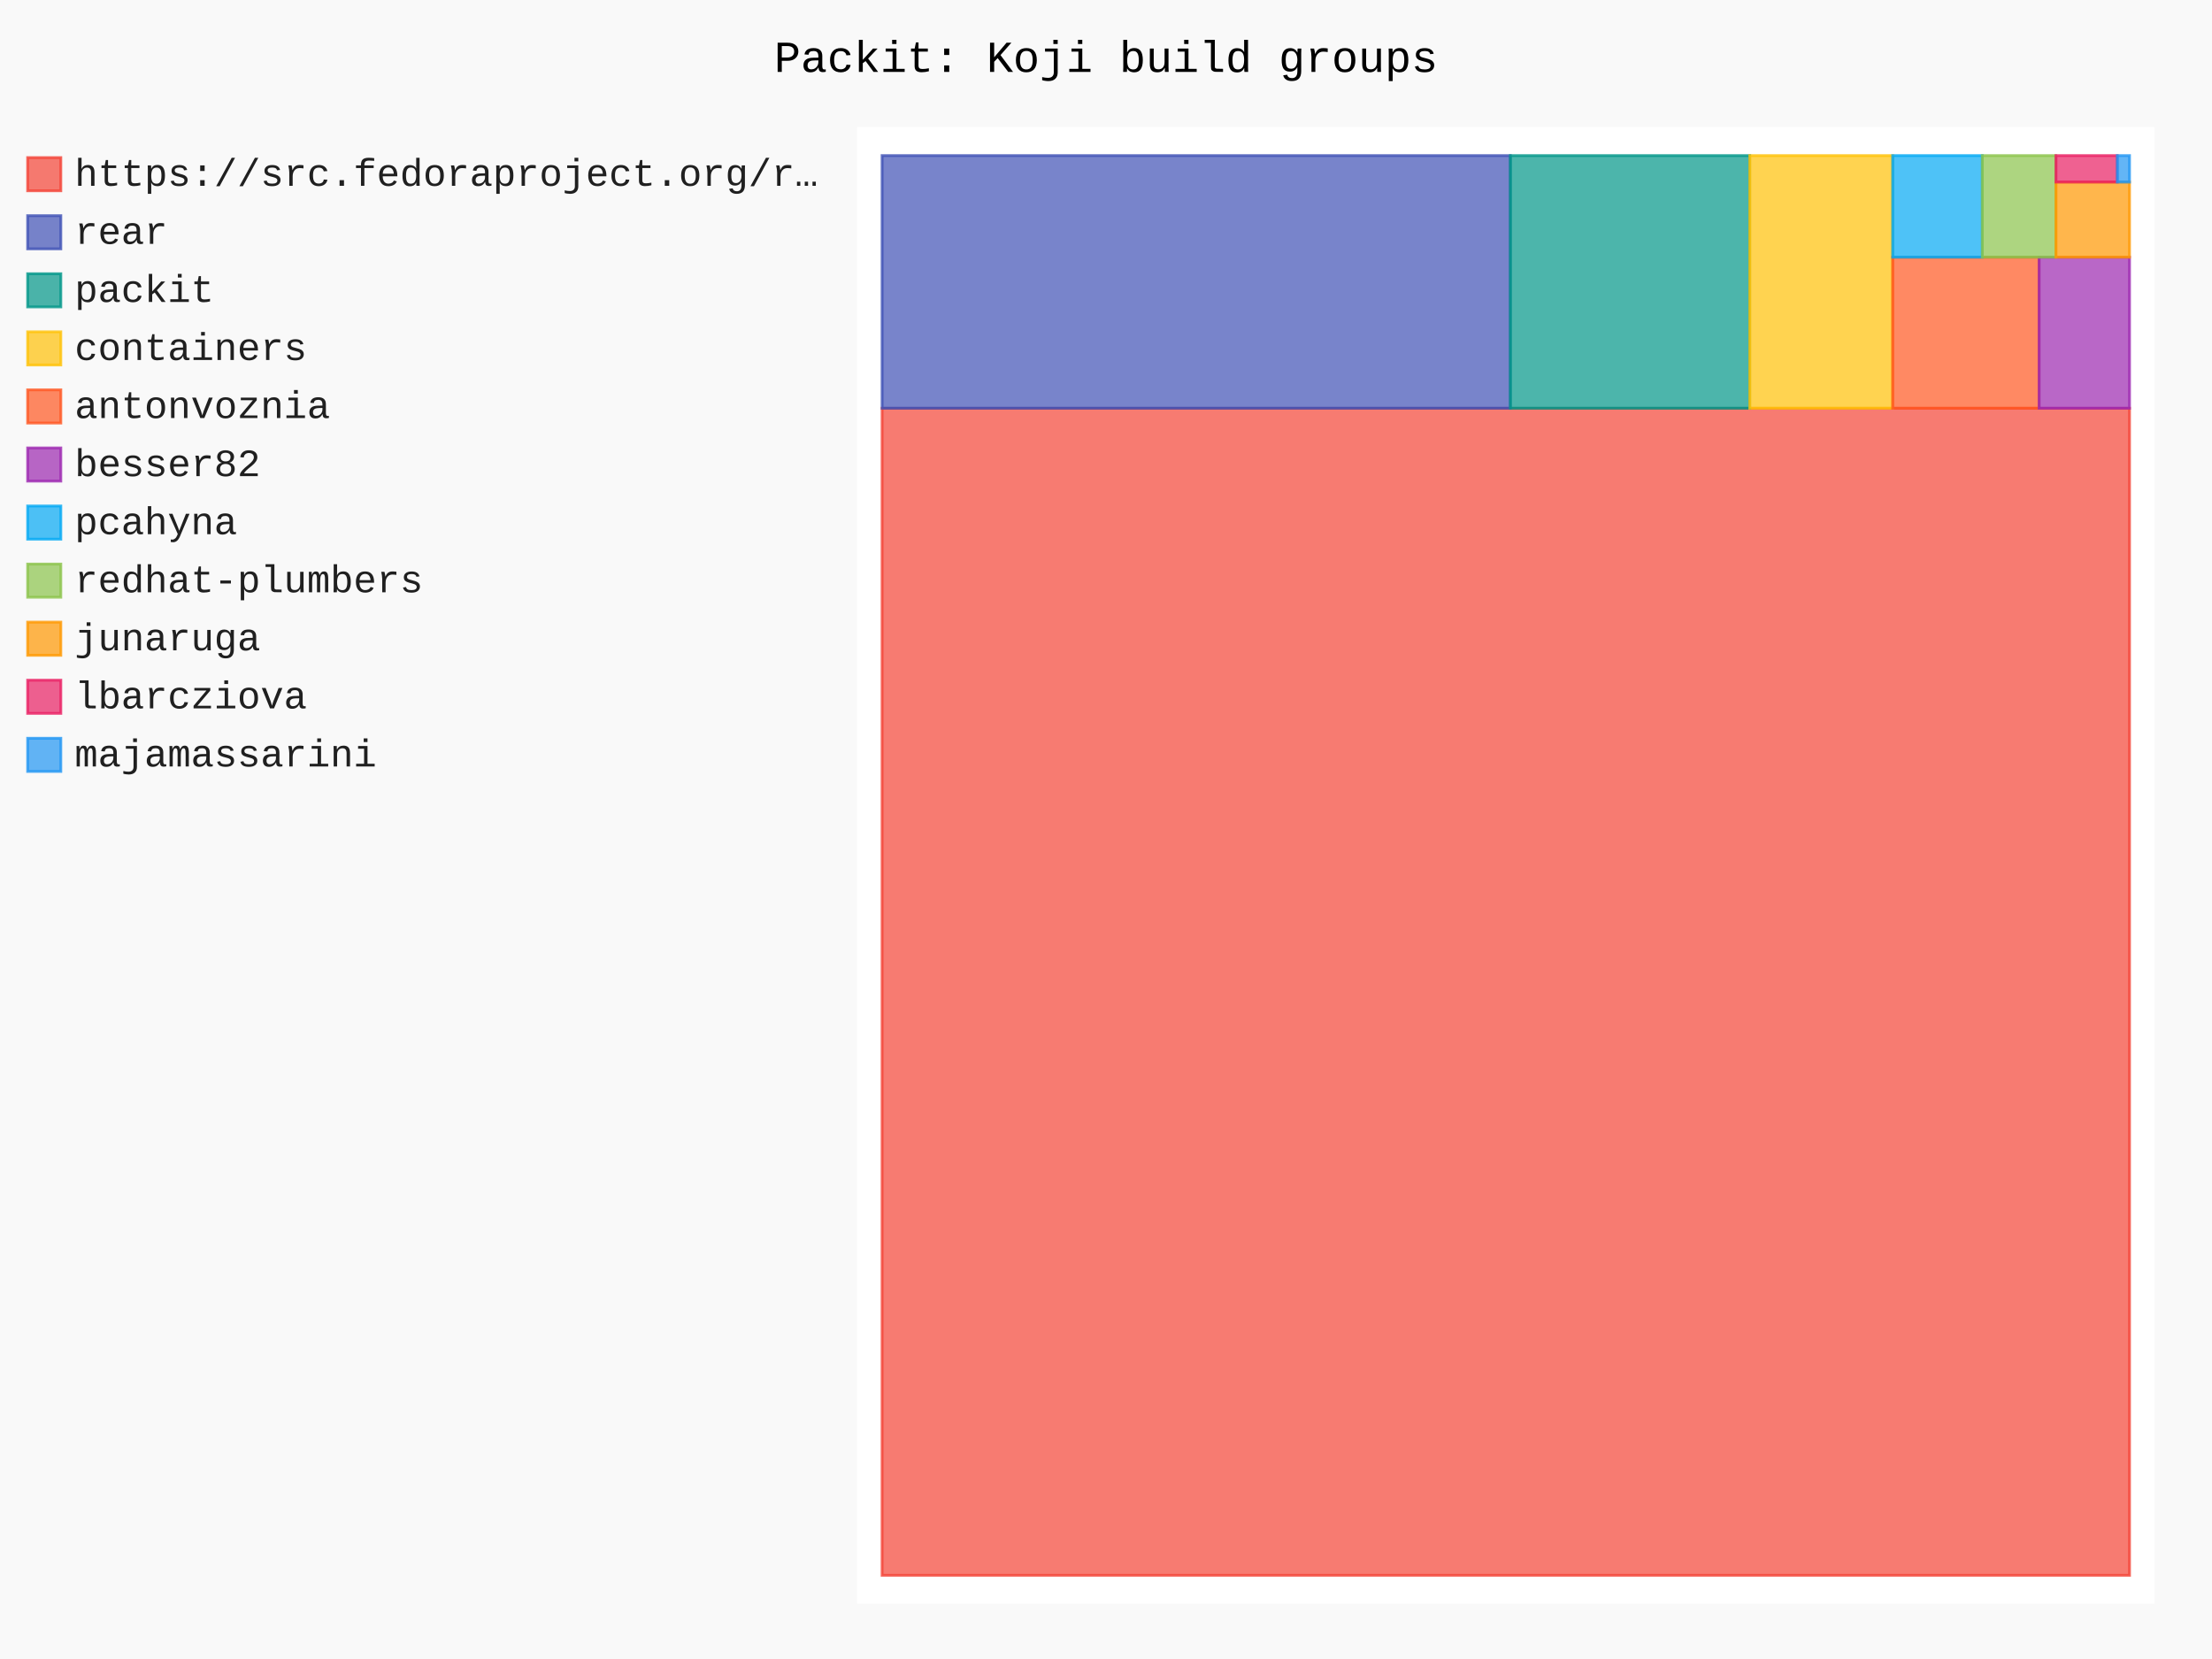
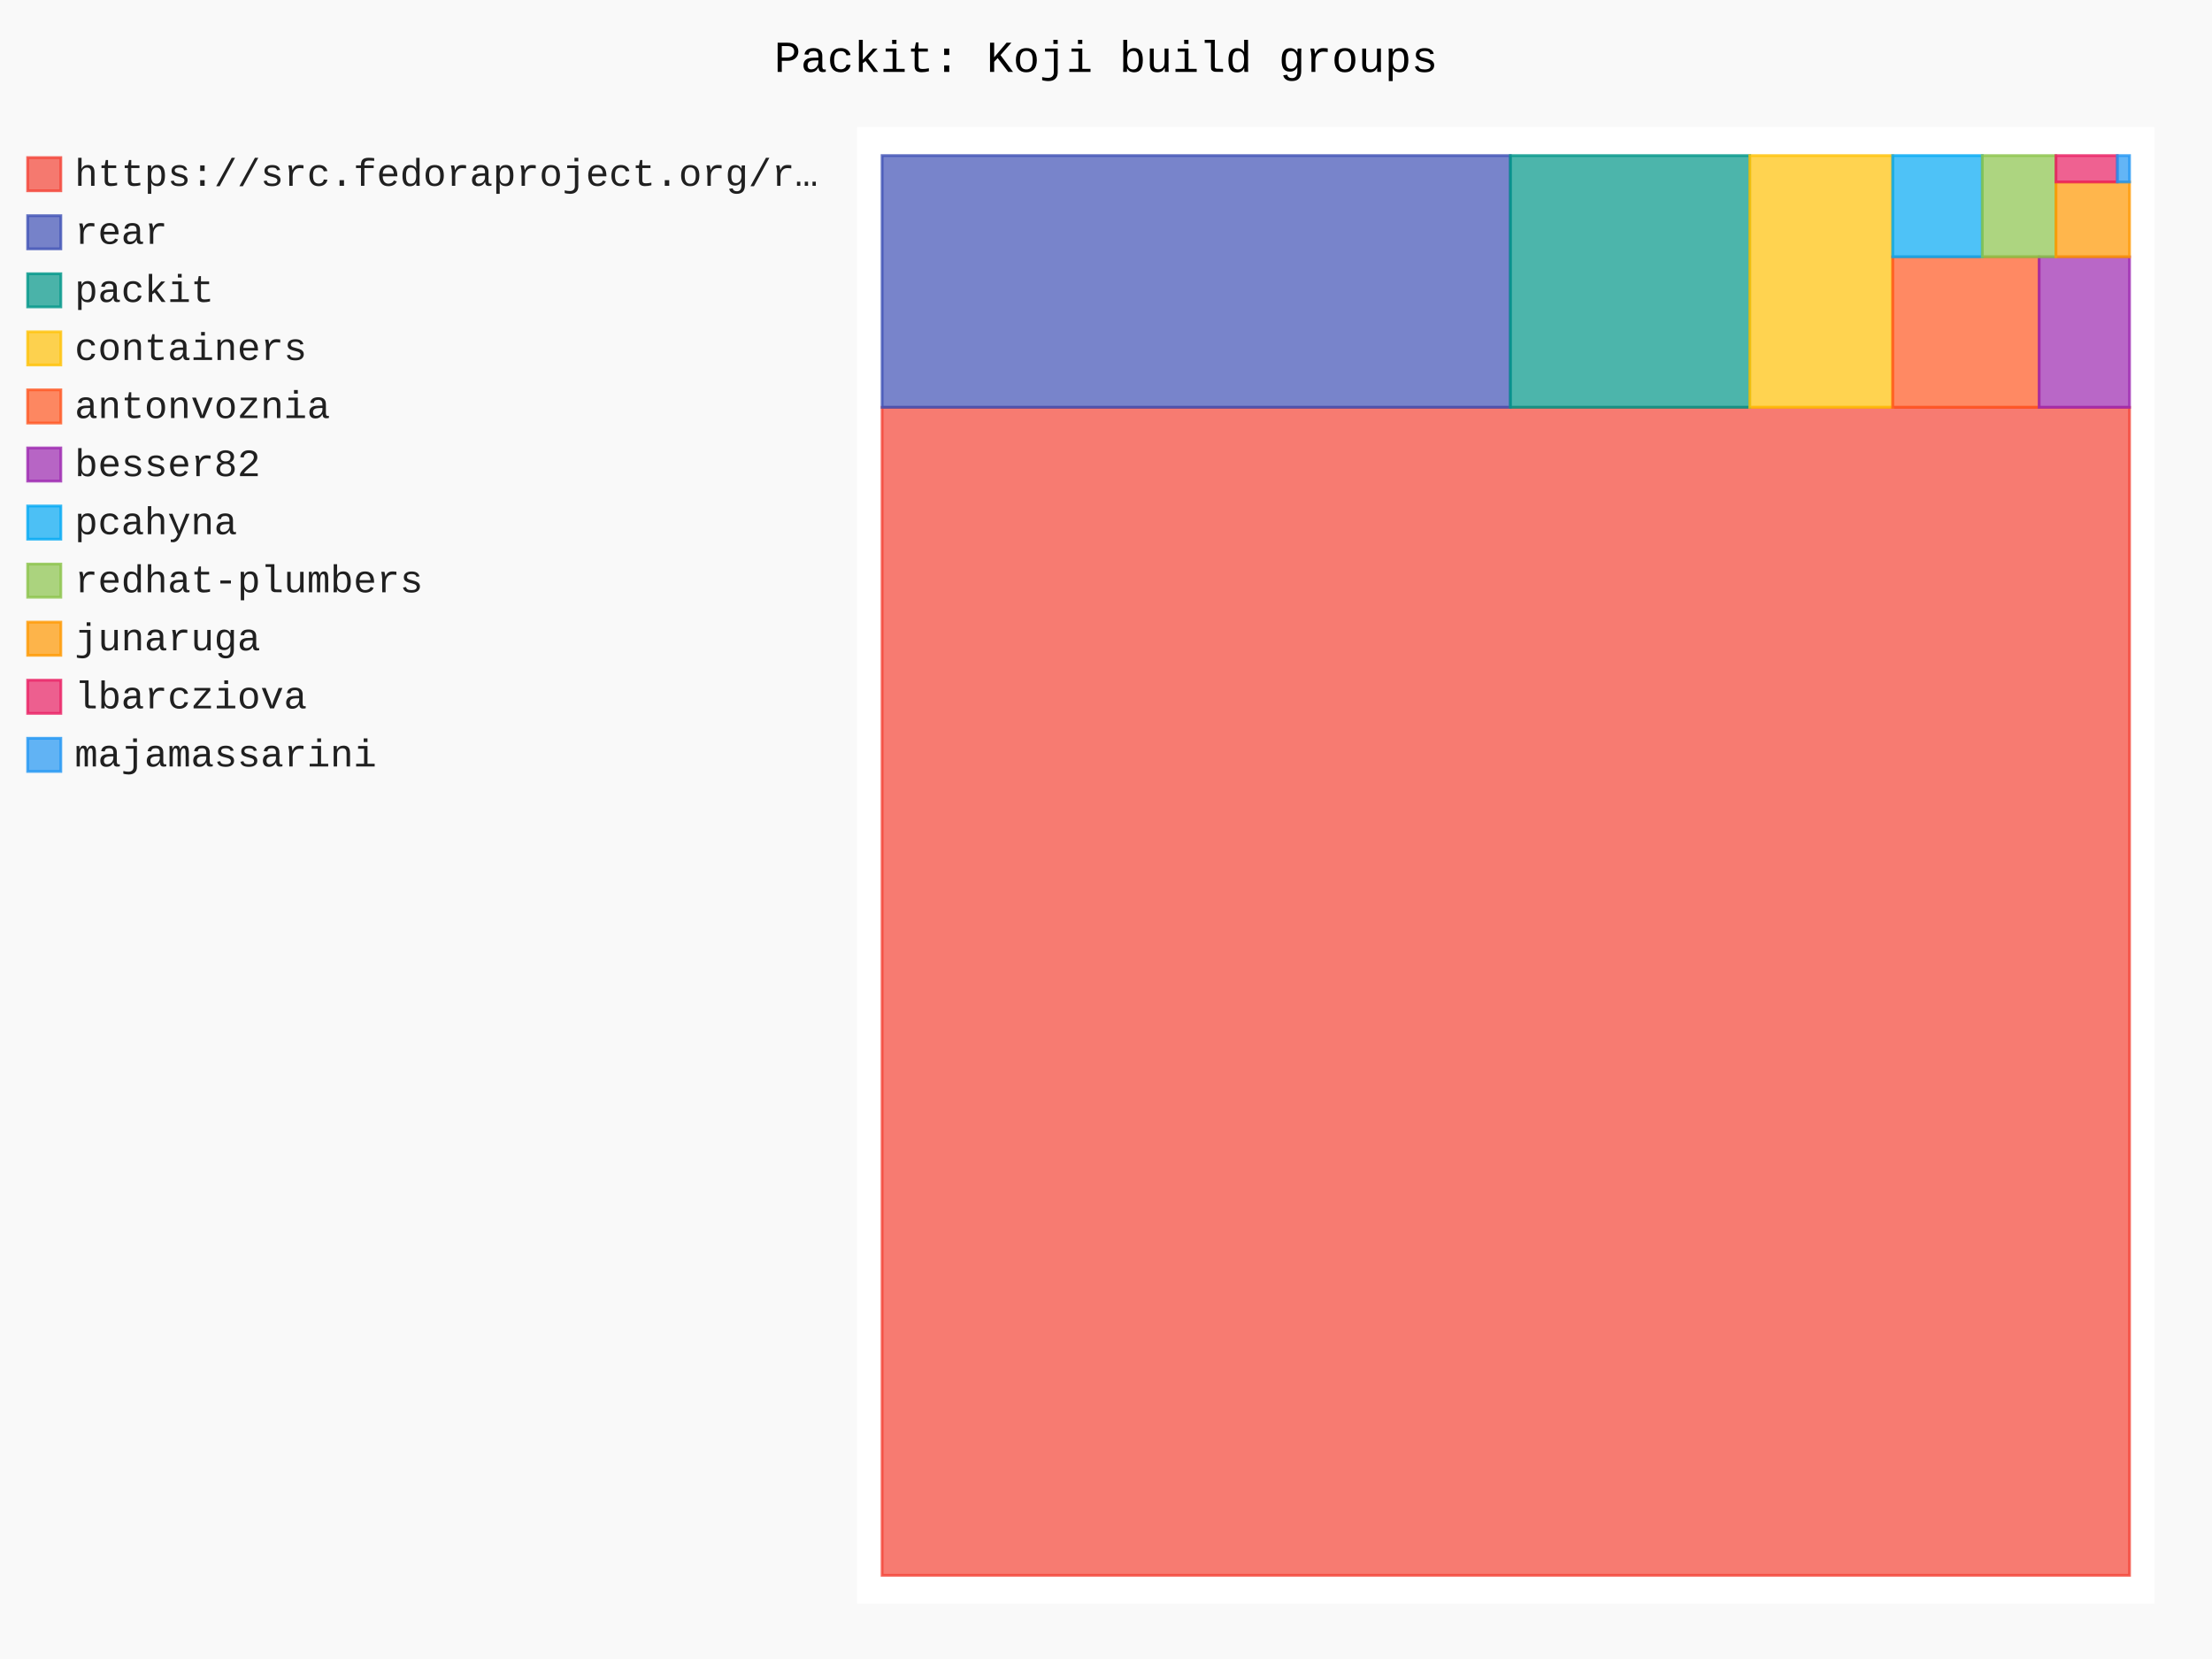
- <svg xmlns="http://www.w3.org/2000/svg" id="chart-16f22fab-c3bf-41bc-b912-bbdb44f57546" class="pygal-chart" viewBox="0 0 800 600">
+ <svg xmlns="http://www.w3.org/2000/svg" id="chart-faaa3d2f-bb68-4f2c-82e0-ac9d20da71a7" class="pygal-chart" viewBox="0 0 800 600">
  <defs>
-     <style type="text/css">#chart-16f22fab-c3bf-41bc-b912-bbdb44f57546{-webkit-user-select:none;-webkit-font-smoothing:antialiased;font-family:Consolas,"Liberation Mono",Menlo,Courier,monospace}#chart-16f22fab-c3bf-41bc-b912-bbdb44f57546 .title{font-family:Consolas,"Liberation Mono",Menlo,Courier,monospace;font-size:16px}#chart-16f22fab-c3bf-41bc-b912-bbdb44f57546 .legends .legend text{font-family:Consolas,"Liberation Mono",Menlo,Courier,monospace;font-size:14px}#chart-16f22fab-c3bf-41bc-b912-bbdb44f57546 .axis text{font-family:Consolas,"Liberation Mono",Menlo,Courier,monospace;font-size:10px}#chart-16f22fab-c3bf-41bc-b912-bbdb44f57546 .axis text.major{font-family:Consolas,"Liberation Mono",Menlo,Courier,monospace;font-size:10px}#chart-16f22fab-c3bf-41bc-b912-bbdb44f57546 .text-overlay text.value{font-family:Consolas,"Liberation Mono",Menlo,Courier,monospace;font-size:16px}#chart-16f22fab-c3bf-41bc-b912-bbdb44f57546 .text-overlay text.label{font-family:Consolas,"Liberation Mono",Menlo,Courier,monospace;font-size:10px}#chart-16f22fab-c3bf-41bc-b912-bbdb44f57546 .tooltip{font-family:Consolas,"Liberation Mono",Menlo,Courier,monospace;font-size:14px}#chart-16f22fab-c3bf-41bc-b912-bbdb44f57546 text.no_data{font-family:Consolas,"Liberation Mono",Menlo,Courier,monospace;font-size:64px}
- #chart-16f22fab-c3bf-41bc-b912-bbdb44f57546{background-color:rgba(249,249,249,1)}#chart-16f22fab-c3bf-41bc-b912-bbdb44f57546 path,#chart-16f22fab-c3bf-41bc-b912-bbdb44f57546 line,#chart-16f22fab-c3bf-41bc-b912-bbdb44f57546 rect,#chart-16f22fab-c3bf-41bc-b912-bbdb44f57546 circle{-webkit-transition:150ms;-moz-transition:150ms;transition:150ms}#chart-16f22fab-c3bf-41bc-b912-bbdb44f57546 .graph &gt; .background{fill:rgba(249,249,249,1)}#chart-16f22fab-c3bf-41bc-b912-bbdb44f57546 .plot &gt; .background{fill:rgba(255,255,255,1)}#chart-16f22fab-c3bf-41bc-b912-bbdb44f57546 .graph{fill:rgba(0,0,0,.87)}#chart-16f22fab-c3bf-41bc-b912-bbdb44f57546 text.no_data{fill:rgba(0,0,0,1)}#chart-16f22fab-c3bf-41bc-b912-bbdb44f57546 .title{fill:rgba(0,0,0,1)}#chart-16f22fab-c3bf-41bc-b912-bbdb44f57546 .legends .legend text{fill:rgba(0,0,0,.87)}#chart-16f22fab-c3bf-41bc-b912-bbdb44f57546 .legends .legend:hover text{fill:rgba(0,0,0,1)}#chart-16f22fab-c3bf-41bc-b912-bbdb44f57546 .axis .line{stroke:rgba(0,0,0,1)}#chart-16f22fab-c3bf-41bc-b912-bbdb44f57546 .axis .guide.line{stroke:rgba(0,0,0,.54)}#chart-16f22fab-c3bf-41bc-b912-bbdb44f57546 .axis .major.line{stroke:rgba(0,0,0,.87)}#chart-16f22fab-c3bf-41bc-b912-bbdb44f57546 .axis text.major{fill:rgba(0,0,0,1)}#chart-16f22fab-c3bf-41bc-b912-bbdb44f57546 .axis.y .guides:hover .guide.line,#chart-16f22fab-c3bf-41bc-b912-bbdb44f57546 .line-graph .axis.x .guides:hover .guide.line,#chart-16f22fab-c3bf-41bc-b912-bbdb44f57546 .stackedline-graph .axis.x .guides:hover .guide.line,#chart-16f22fab-c3bf-41bc-b912-bbdb44f57546 .xy-graph .axis.x .guides:hover .guide.line{stroke:rgba(0,0,0,1)}#chart-16f22fab-c3bf-41bc-b912-bbdb44f57546 .axis .guides:hover text{fill:rgba(0,0,0,1)}#chart-16f22fab-c3bf-41bc-b912-bbdb44f57546 .reactive{fill-opacity:.7;stroke-opacity:.8;stroke-width:1}#chart-16f22fab-c3bf-41bc-b912-bbdb44f57546 .ci{stroke:rgba(0,0,0,.87)}#chart-16f22fab-c3bf-41bc-b912-bbdb44f57546 .reactive.active,#chart-16f22fab-c3bf-41bc-b912-bbdb44f57546 .active .reactive{fill-opacity:.8;stroke-opacity:.9;stroke-width:4}#chart-16f22fab-c3bf-41bc-b912-bbdb44f57546 .ci .reactive.active{stroke-width:1.5}#chart-16f22fab-c3bf-41bc-b912-bbdb44f57546 .series text{fill:rgba(0,0,0,1)}#chart-16f22fab-c3bf-41bc-b912-bbdb44f57546 .tooltip rect{fill:rgba(255,255,255,1);stroke:rgba(0,0,0,1);-webkit-transition:opacity 150ms;-moz-transition:opacity 150ms;transition:opacity 150ms}#chart-16f22fab-c3bf-41bc-b912-bbdb44f57546 .tooltip .label{fill:rgba(0,0,0,.87)}#chart-16f22fab-c3bf-41bc-b912-bbdb44f57546 .tooltip .label{fill:rgba(0,0,0,.87)}#chart-16f22fab-c3bf-41bc-b912-bbdb44f57546 .tooltip .legend{font-size:.8em;fill:rgba(0,0,0,.54)}#chart-16f22fab-c3bf-41bc-b912-bbdb44f57546 .tooltip .x_label{font-size:.6em;fill:rgba(0,0,0,1)}#chart-16f22fab-c3bf-41bc-b912-bbdb44f57546 .tooltip .xlink{font-size:.5em;text-decoration:underline}#chart-16f22fab-c3bf-41bc-b912-bbdb44f57546 .tooltip .value{font-size:1.5em}#chart-16f22fab-c3bf-41bc-b912-bbdb44f57546 .bound{font-size:.5em}#chart-16f22fab-c3bf-41bc-b912-bbdb44f57546 .max-value{font-size:.75em;fill:rgba(0,0,0,.54)}#chart-16f22fab-c3bf-41bc-b912-bbdb44f57546 .map-element{fill:rgba(255,255,255,1);stroke:rgba(0,0,0,.54) !important}#chart-16f22fab-c3bf-41bc-b912-bbdb44f57546 .map-element .reactive{fill-opacity:inherit;stroke-opacity:inherit}#chart-16f22fab-c3bf-41bc-b912-bbdb44f57546 .color-0,#chart-16f22fab-c3bf-41bc-b912-bbdb44f57546 .color-0 a:visited{stroke:#F44336;fill:#F44336}#chart-16f22fab-c3bf-41bc-b912-bbdb44f57546 .color-1,#chart-16f22fab-c3bf-41bc-b912-bbdb44f57546 .color-1 a:visited{stroke:#3F51B5;fill:#3F51B5}#chart-16f22fab-c3bf-41bc-b912-bbdb44f57546 .color-2,#chart-16f22fab-c3bf-41bc-b912-bbdb44f57546 .color-2 a:visited{stroke:#009688;fill:#009688}#chart-16f22fab-c3bf-41bc-b912-bbdb44f57546 .color-3,#chart-16f22fab-c3bf-41bc-b912-bbdb44f57546 .color-3 a:visited{stroke:#FFC107;fill:#FFC107}#chart-16f22fab-c3bf-41bc-b912-bbdb44f57546 .color-4,#chart-16f22fab-c3bf-41bc-b912-bbdb44f57546 .color-4 a:visited{stroke:#FF5722;fill:#FF5722}#chart-16f22fab-c3bf-41bc-b912-bbdb44f57546 .color-5,#chart-16f22fab-c3bf-41bc-b912-bbdb44f57546 .color-5 a:visited{stroke:#9C27B0;fill:#9C27B0}#chart-16f22fab-c3bf-41bc-b912-bbdb44f57546 .color-6,#chart-16f22fab-c3bf-41bc-b912-bbdb44f57546 .color-6 a:visited{stroke:#03A9F4;fill:#03A9F4}#chart-16f22fab-c3bf-41bc-b912-bbdb44f57546 .color-7,#chart-16f22fab-c3bf-41bc-b912-bbdb44f57546 .color-7 a:visited{stroke:#8BC34A;fill:#8BC34A}#chart-16f22fab-c3bf-41bc-b912-bbdb44f57546 .color-8,#chart-16f22fab-c3bf-41bc-b912-bbdb44f57546 .color-8 a:visited{stroke:#FF9800;fill:#FF9800}#chart-16f22fab-c3bf-41bc-b912-bbdb44f57546 .color-9,#chart-16f22fab-c3bf-41bc-b912-bbdb44f57546 .color-9 a:visited{stroke:#E91E63;fill:#E91E63}#chart-16f22fab-c3bf-41bc-b912-bbdb44f57546 .color-10,#chart-16f22fab-c3bf-41bc-b912-bbdb44f57546 .color-10 a:visited{stroke:#2196F3;fill:#2196F3}#chart-16f22fab-c3bf-41bc-b912-bbdb44f57546 .text-overlay .color-0 text{fill:black}#chart-16f22fab-c3bf-41bc-b912-bbdb44f57546 .text-overlay .color-1 text{fill:black}#chart-16f22fab-c3bf-41bc-b912-bbdb44f57546 .text-overlay .color-2 text{fill:black}#chart-16f22fab-c3bf-41bc-b912-bbdb44f57546 .text-overlay .color-3 text{fill:black}#chart-16f22fab-c3bf-41bc-b912-bbdb44f57546 .text-overlay .color-4 text{fill:black}#chart-16f22fab-c3bf-41bc-b912-bbdb44f57546 .text-overlay .color-5 text{fill:black}#chart-16f22fab-c3bf-41bc-b912-bbdb44f57546 .text-overlay .color-6 text{fill:black}#chart-16f22fab-c3bf-41bc-b912-bbdb44f57546 .text-overlay .color-7 text{fill:black}#chart-16f22fab-c3bf-41bc-b912-bbdb44f57546 .text-overlay .color-8 text{fill:black}#chart-16f22fab-c3bf-41bc-b912-bbdb44f57546 .text-overlay .color-9 text{fill:black}#chart-16f22fab-c3bf-41bc-b912-bbdb44f57546 .text-overlay .color-10 text{fill:black}
- #chart-16f22fab-c3bf-41bc-b912-bbdb44f57546 text.no_data{text-anchor:middle}#chart-16f22fab-c3bf-41bc-b912-bbdb44f57546 .guide.line{fill:none}#chart-16f22fab-c3bf-41bc-b912-bbdb44f57546 .centered{text-anchor:middle}#chart-16f22fab-c3bf-41bc-b912-bbdb44f57546 .title{text-anchor:middle}#chart-16f22fab-c3bf-41bc-b912-bbdb44f57546 .legends .legend text{fill-opacity:1}#chart-16f22fab-c3bf-41bc-b912-bbdb44f57546 .axis.x text{text-anchor:middle}#chart-16f22fab-c3bf-41bc-b912-bbdb44f57546 .axis.x:not(.web) text[transform]{text-anchor:start}#chart-16f22fab-c3bf-41bc-b912-bbdb44f57546 .axis.x:not(.web) text[transform].backwards{text-anchor:end}#chart-16f22fab-c3bf-41bc-b912-bbdb44f57546 .axis.y text{text-anchor:end}#chart-16f22fab-c3bf-41bc-b912-bbdb44f57546 .axis.y text[transform].backwards{text-anchor:start}#chart-16f22fab-c3bf-41bc-b912-bbdb44f57546 .axis.y2 text{text-anchor:start}#chart-16f22fab-c3bf-41bc-b912-bbdb44f57546 .axis.y2 text[transform].backwards{text-anchor:end}#chart-16f22fab-c3bf-41bc-b912-bbdb44f57546 .axis .guide.line{stroke-dasharray:4,4;stroke:black}#chart-16f22fab-c3bf-41bc-b912-bbdb44f57546 .axis .major.guide.line{stroke-dasharray:6,6;stroke:black}#chart-16f22fab-c3bf-41bc-b912-bbdb44f57546 .horizontal .axis.y .guide.line,#chart-16f22fab-c3bf-41bc-b912-bbdb44f57546 .horizontal .axis.y2 .guide.line,#chart-16f22fab-c3bf-41bc-b912-bbdb44f57546 .vertical .axis.x .guide.line{opacity:0}#chart-16f22fab-c3bf-41bc-b912-bbdb44f57546 .horizontal .axis.always_show .guide.line,#chart-16f22fab-c3bf-41bc-b912-bbdb44f57546 .vertical .axis.always_show .guide.line{opacity:1 !important}#chart-16f22fab-c3bf-41bc-b912-bbdb44f57546 .axis.y .guides:hover .guide.line,#chart-16f22fab-c3bf-41bc-b912-bbdb44f57546 .axis.y2 .guides:hover .guide.line,#chart-16f22fab-c3bf-41bc-b912-bbdb44f57546 .axis.x .guides:hover .guide.line{opacity:1}#chart-16f22fab-c3bf-41bc-b912-bbdb44f57546 .axis .guides:hover text{opacity:1}#chart-16f22fab-c3bf-41bc-b912-bbdb44f57546 .nofill{fill:none}#chart-16f22fab-c3bf-41bc-b912-bbdb44f57546 .subtle-fill{fill-opacity:.2}#chart-16f22fab-c3bf-41bc-b912-bbdb44f57546 .dot{stroke-width:1px;fill-opacity:1;stroke-opacity:1}#chart-16f22fab-c3bf-41bc-b912-bbdb44f57546 .dot.active{stroke-width:5px}#chart-16f22fab-c3bf-41bc-b912-bbdb44f57546 .dot.negative{fill:transparent}#chart-16f22fab-c3bf-41bc-b912-bbdb44f57546 text,#chart-16f22fab-c3bf-41bc-b912-bbdb44f57546 tspan{stroke:none !important}#chart-16f22fab-c3bf-41bc-b912-bbdb44f57546 .series text.active{opacity:1}#chart-16f22fab-c3bf-41bc-b912-bbdb44f57546 .tooltip rect{fill-opacity:.95;stroke-width:.5}#chart-16f22fab-c3bf-41bc-b912-bbdb44f57546 .tooltip text{fill-opacity:1}#chart-16f22fab-c3bf-41bc-b912-bbdb44f57546 .showable{visibility:hidden}#chart-16f22fab-c3bf-41bc-b912-bbdb44f57546 .showable.shown{visibility:visible}#chart-16f22fab-c3bf-41bc-b912-bbdb44f57546 .gauge-background{fill:rgba(229,229,229,1);stroke:none}#chart-16f22fab-c3bf-41bc-b912-bbdb44f57546 .bg-lines{stroke:rgba(249,249,249,1);stroke-width:2px}</style>
+     <style type="text/css">#chart-faaa3d2f-bb68-4f2c-82e0-ac9d20da71a7{-webkit-user-select:none;-webkit-font-smoothing:antialiased;font-family:Consolas,"Liberation Mono",Menlo,Courier,monospace}#chart-faaa3d2f-bb68-4f2c-82e0-ac9d20da71a7 .title{font-family:Consolas,"Liberation Mono",Menlo,Courier,monospace;font-size:16px}#chart-faaa3d2f-bb68-4f2c-82e0-ac9d20da71a7 .legends .legend text{font-family:Consolas,"Liberation Mono",Menlo,Courier,monospace;font-size:14px}#chart-faaa3d2f-bb68-4f2c-82e0-ac9d20da71a7 .axis text{font-family:Consolas,"Liberation Mono",Menlo,Courier,monospace;font-size:10px}#chart-faaa3d2f-bb68-4f2c-82e0-ac9d20da71a7 .axis text.major{font-family:Consolas,"Liberation Mono",Menlo,Courier,monospace;font-size:10px}#chart-faaa3d2f-bb68-4f2c-82e0-ac9d20da71a7 .text-overlay text.value{font-family:Consolas,"Liberation Mono",Menlo,Courier,monospace;font-size:16px}#chart-faaa3d2f-bb68-4f2c-82e0-ac9d20da71a7 .text-overlay text.label{font-family:Consolas,"Liberation Mono",Menlo,Courier,monospace;font-size:10px}#chart-faaa3d2f-bb68-4f2c-82e0-ac9d20da71a7 .tooltip{font-family:Consolas,"Liberation Mono",Menlo,Courier,monospace;font-size:14px}#chart-faaa3d2f-bb68-4f2c-82e0-ac9d20da71a7 text.no_data{font-family:Consolas,"Liberation Mono",Menlo,Courier,monospace;font-size:64px}
+ #chart-faaa3d2f-bb68-4f2c-82e0-ac9d20da71a7{background-color:rgba(249,249,249,1)}#chart-faaa3d2f-bb68-4f2c-82e0-ac9d20da71a7 path,#chart-faaa3d2f-bb68-4f2c-82e0-ac9d20da71a7 line,#chart-faaa3d2f-bb68-4f2c-82e0-ac9d20da71a7 rect,#chart-faaa3d2f-bb68-4f2c-82e0-ac9d20da71a7 circle{-webkit-transition:150ms;-moz-transition:150ms;transition:150ms}#chart-faaa3d2f-bb68-4f2c-82e0-ac9d20da71a7 .graph &gt; .background{fill:rgba(249,249,249,1)}#chart-faaa3d2f-bb68-4f2c-82e0-ac9d20da71a7 .plot &gt; .background{fill:rgba(255,255,255,1)}#chart-faaa3d2f-bb68-4f2c-82e0-ac9d20da71a7 .graph{fill:rgba(0,0,0,.87)}#chart-faaa3d2f-bb68-4f2c-82e0-ac9d20da71a7 text.no_data{fill:rgba(0,0,0,1)}#chart-faaa3d2f-bb68-4f2c-82e0-ac9d20da71a7 .title{fill:rgba(0,0,0,1)}#chart-faaa3d2f-bb68-4f2c-82e0-ac9d20da71a7 .legends .legend text{fill:rgba(0,0,0,.87)}#chart-faaa3d2f-bb68-4f2c-82e0-ac9d20da71a7 .legends .legend:hover text{fill:rgba(0,0,0,1)}#chart-faaa3d2f-bb68-4f2c-82e0-ac9d20da71a7 .axis .line{stroke:rgba(0,0,0,1)}#chart-faaa3d2f-bb68-4f2c-82e0-ac9d20da71a7 .axis .guide.line{stroke:rgba(0,0,0,.54)}#chart-faaa3d2f-bb68-4f2c-82e0-ac9d20da71a7 .axis .major.line{stroke:rgba(0,0,0,.87)}#chart-faaa3d2f-bb68-4f2c-82e0-ac9d20da71a7 .axis text.major{fill:rgba(0,0,0,1)}#chart-faaa3d2f-bb68-4f2c-82e0-ac9d20da71a7 .axis.y .guides:hover .guide.line,#chart-faaa3d2f-bb68-4f2c-82e0-ac9d20da71a7 .line-graph .axis.x .guides:hover .guide.line,#chart-faaa3d2f-bb68-4f2c-82e0-ac9d20da71a7 .stackedline-graph .axis.x .guides:hover .guide.line,#chart-faaa3d2f-bb68-4f2c-82e0-ac9d20da71a7 .xy-graph .axis.x .guides:hover .guide.line{stroke:rgba(0,0,0,1)}#chart-faaa3d2f-bb68-4f2c-82e0-ac9d20da71a7 .axis .guides:hover text{fill:rgba(0,0,0,1)}#chart-faaa3d2f-bb68-4f2c-82e0-ac9d20da71a7 .reactive{fill-opacity:.7;stroke-opacity:.8;stroke-width:1}#chart-faaa3d2f-bb68-4f2c-82e0-ac9d20da71a7 .ci{stroke:rgba(0,0,0,.87)}#chart-faaa3d2f-bb68-4f2c-82e0-ac9d20da71a7 .reactive.active,#chart-faaa3d2f-bb68-4f2c-82e0-ac9d20da71a7 .active .reactive{fill-opacity:.8;stroke-opacity:.9;stroke-width:4}#chart-faaa3d2f-bb68-4f2c-82e0-ac9d20da71a7 .ci .reactive.active{stroke-width:1.5}#chart-faaa3d2f-bb68-4f2c-82e0-ac9d20da71a7 .series text{fill:rgba(0,0,0,1)}#chart-faaa3d2f-bb68-4f2c-82e0-ac9d20da71a7 .tooltip rect{fill:rgba(255,255,255,1);stroke:rgba(0,0,0,1);-webkit-transition:opacity 150ms;-moz-transition:opacity 150ms;transition:opacity 150ms}#chart-faaa3d2f-bb68-4f2c-82e0-ac9d20da71a7 .tooltip .label{fill:rgba(0,0,0,.87)}#chart-faaa3d2f-bb68-4f2c-82e0-ac9d20da71a7 .tooltip .label{fill:rgba(0,0,0,.87)}#chart-faaa3d2f-bb68-4f2c-82e0-ac9d20da71a7 .tooltip .legend{font-size:.8em;fill:rgba(0,0,0,.54)}#chart-faaa3d2f-bb68-4f2c-82e0-ac9d20da71a7 .tooltip .x_label{font-size:.6em;fill:rgba(0,0,0,1)}#chart-faaa3d2f-bb68-4f2c-82e0-ac9d20da71a7 .tooltip .xlink{font-size:.5em;text-decoration:underline}#chart-faaa3d2f-bb68-4f2c-82e0-ac9d20da71a7 .tooltip .value{font-size:1.5em}#chart-faaa3d2f-bb68-4f2c-82e0-ac9d20da71a7 .bound{font-size:.5em}#chart-faaa3d2f-bb68-4f2c-82e0-ac9d20da71a7 .max-value{font-size:.75em;fill:rgba(0,0,0,.54)}#chart-faaa3d2f-bb68-4f2c-82e0-ac9d20da71a7 .map-element{fill:rgba(255,255,255,1);stroke:rgba(0,0,0,.54) !important}#chart-faaa3d2f-bb68-4f2c-82e0-ac9d20da71a7 .map-element .reactive{fill-opacity:inherit;stroke-opacity:inherit}#chart-faaa3d2f-bb68-4f2c-82e0-ac9d20da71a7 .color-0,#chart-faaa3d2f-bb68-4f2c-82e0-ac9d20da71a7 .color-0 a:visited{stroke:#F44336;fill:#F44336}#chart-faaa3d2f-bb68-4f2c-82e0-ac9d20da71a7 .color-1,#chart-faaa3d2f-bb68-4f2c-82e0-ac9d20da71a7 .color-1 a:visited{stroke:#3F51B5;fill:#3F51B5}#chart-faaa3d2f-bb68-4f2c-82e0-ac9d20da71a7 .color-2,#chart-faaa3d2f-bb68-4f2c-82e0-ac9d20da71a7 .color-2 a:visited{stroke:#009688;fill:#009688}#chart-faaa3d2f-bb68-4f2c-82e0-ac9d20da71a7 .color-3,#chart-faaa3d2f-bb68-4f2c-82e0-ac9d20da71a7 .color-3 a:visited{stroke:#FFC107;fill:#FFC107}#chart-faaa3d2f-bb68-4f2c-82e0-ac9d20da71a7 .color-4,#chart-faaa3d2f-bb68-4f2c-82e0-ac9d20da71a7 .color-4 a:visited{stroke:#FF5722;fill:#FF5722}#chart-faaa3d2f-bb68-4f2c-82e0-ac9d20da71a7 .color-5,#chart-faaa3d2f-bb68-4f2c-82e0-ac9d20da71a7 .color-5 a:visited{stroke:#9C27B0;fill:#9C27B0}#chart-faaa3d2f-bb68-4f2c-82e0-ac9d20da71a7 .color-6,#chart-faaa3d2f-bb68-4f2c-82e0-ac9d20da71a7 .color-6 a:visited{stroke:#03A9F4;fill:#03A9F4}#chart-faaa3d2f-bb68-4f2c-82e0-ac9d20da71a7 .color-7,#chart-faaa3d2f-bb68-4f2c-82e0-ac9d20da71a7 .color-7 a:visited{stroke:#8BC34A;fill:#8BC34A}#chart-faaa3d2f-bb68-4f2c-82e0-ac9d20da71a7 .color-8,#chart-faaa3d2f-bb68-4f2c-82e0-ac9d20da71a7 .color-8 a:visited{stroke:#FF9800;fill:#FF9800}#chart-faaa3d2f-bb68-4f2c-82e0-ac9d20da71a7 .color-9,#chart-faaa3d2f-bb68-4f2c-82e0-ac9d20da71a7 .color-9 a:visited{stroke:#E91E63;fill:#E91E63}#chart-faaa3d2f-bb68-4f2c-82e0-ac9d20da71a7 .color-10,#chart-faaa3d2f-bb68-4f2c-82e0-ac9d20da71a7 .color-10 a:visited{stroke:#2196F3;fill:#2196F3}#chart-faaa3d2f-bb68-4f2c-82e0-ac9d20da71a7 .text-overlay .color-0 text{fill:black}#chart-faaa3d2f-bb68-4f2c-82e0-ac9d20da71a7 .text-overlay .color-1 text{fill:black}#chart-faaa3d2f-bb68-4f2c-82e0-ac9d20da71a7 .text-overlay .color-2 text{fill:black}#chart-faaa3d2f-bb68-4f2c-82e0-ac9d20da71a7 .text-overlay .color-3 text{fill:black}#chart-faaa3d2f-bb68-4f2c-82e0-ac9d20da71a7 .text-overlay .color-4 text{fill:black}#chart-faaa3d2f-bb68-4f2c-82e0-ac9d20da71a7 .text-overlay .color-5 text{fill:black}#chart-faaa3d2f-bb68-4f2c-82e0-ac9d20da71a7 .text-overlay .color-6 text{fill:black}#chart-faaa3d2f-bb68-4f2c-82e0-ac9d20da71a7 .text-overlay .color-7 text{fill:black}#chart-faaa3d2f-bb68-4f2c-82e0-ac9d20da71a7 .text-overlay .color-8 text{fill:black}#chart-faaa3d2f-bb68-4f2c-82e0-ac9d20da71a7 .text-overlay .color-9 text{fill:black}#chart-faaa3d2f-bb68-4f2c-82e0-ac9d20da71a7 .text-overlay .color-10 text{fill:black}
+ #chart-faaa3d2f-bb68-4f2c-82e0-ac9d20da71a7 text.no_data{text-anchor:middle}#chart-faaa3d2f-bb68-4f2c-82e0-ac9d20da71a7 .guide.line{fill:none}#chart-faaa3d2f-bb68-4f2c-82e0-ac9d20da71a7 .centered{text-anchor:middle}#chart-faaa3d2f-bb68-4f2c-82e0-ac9d20da71a7 .title{text-anchor:middle}#chart-faaa3d2f-bb68-4f2c-82e0-ac9d20da71a7 .legends .legend text{fill-opacity:1}#chart-faaa3d2f-bb68-4f2c-82e0-ac9d20da71a7 .axis.x text{text-anchor:middle}#chart-faaa3d2f-bb68-4f2c-82e0-ac9d20da71a7 .axis.x:not(.web) text[transform]{text-anchor:start}#chart-faaa3d2f-bb68-4f2c-82e0-ac9d20da71a7 .axis.x:not(.web) text[transform].backwards{text-anchor:end}#chart-faaa3d2f-bb68-4f2c-82e0-ac9d20da71a7 .axis.y text{text-anchor:end}#chart-faaa3d2f-bb68-4f2c-82e0-ac9d20da71a7 .axis.y text[transform].backwards{text-anchor:start}#chart-faaa3d2f-bb68-4f2c-82e0-ac9d20da71a7 .axis.y2 text{text-anchor:start}#chart-faaa3d2f-bb68-4f2c-82e0-ac9d20da71a7 .axis.y2 text[transform].backwards{text-anchor:end}#chart-faaa3d2f-bb68-4f2c-82e0-ac9d20da71a7 .axis .guide.line{stroke-dasharray:4,4;stroke:black}#chart-faaa3d2f-bb68-4f2c-82e0-ac9d20da71a7 .axis .major.guide.line{stroke-dasharray:6,6;stroke:black}#chart-faaa3d2f-bb68-4f2c-82e0-ac9d20da71a7 .horizontal .axis.y .guide.line,#chart-faaa3d2f-bb68-4f2c-82e0-ac9d20da71a7 .horizontal .axis.y2 .guide.line,#chart-faaa3d2f-bb68-4f2c-82e0-ac9d20da71a7 .vertical .axis.x .guide.line{opacity:0}#chart-faaa3d2f-bb68-4f2c-82e0-ac9d20da71a7 .horizontal .axis.always_show .guide.line,#chart-faaa3d2f-bb68-4f2c-82e0-ac9d20da71a7 .vertical .axis.always_show .guide.line{opacity:1 !important}#chart-faaa3d2f-bb68-4f2c-82e0-ac9d20da71a7 .axis.y .guides:hover .guide.line,#chart-faaa3d2f-bb68-4f2c-82e0-ac9d20da71a7 .axis.y2 .guides:hover .guide.line,#chart-faaa3d2f-bb68-4f2c-82e0-ac9d20da71a7 .axis.x .guides:hover .guide.line{opacity:1}#chart-faaa3d2f-bb68-4f2c-82e0-ac9d20da71a7 .axis .guides:hover text{opacity:1}#chart-faaa3d2f-bb68-4f2c-82e0-ac9d20da71a7 .nofill{fill:none}#chart-faaa3d2f-bb68-4f2c-82e0-ac9d20da71a7 .subtle-fill{fill-opacity:.2}#chart-faaa3d2f-bb68-4f2c-82e0-ac9d20da71a7 .dot{stroke-width:1px;fill-opacity:1;stroke-opacity:1}#chart-faaa3d2f-bb68-4f2c-82e0-ac9d20da71a7 .dot.active{stroke-width:5px}#chart-faaa3d2f-bb68-4f2c-82e0-ac9d20da71a7 .dot.negative{fill:transparent}#chart-faaa3d2f-bb68-4f2c-82e0-ac9d20da71a7 text,#chart-faaa3d2f-bb68-4f2c-82e0-ac9d20da71a7 tspan{stroke:none !important}#chart-faaa3d2f-bb68-4f2c-82e0-ac9d20da71a7 .series text.active{opacity:1}#chart-faaa3d2f-bb68-4f2c-82e0-ac9d20da71a7 .tooltip rect{fill-opacity:.95;stroke-width:.5}#chart-faaa3d2f-bb68-4f2c-82e0-ac9d20da71a7 .tooltip text{fill-opacity:1}#chart-faaa3d2f-bb68-4f2c-82e0-ac9d20da71a7 .showable{visibility:hidden}#chart-faaa3d2f-bb68-4f2c-82e0-ac9d20da71a7 .showable.shown{visibility:visible}#chart-faaa3d2f-bb68-4f2c-82e0-ac9d20da71a7 .gauge-background{fill:rgba(229,229,229,1);stroke:none}#chart-faaa3d2f-bb68-4f2c-82e0-ac9d20da71a7 .bg-lines{stroke:rgba(249,249,249,1);stroke-width:2px}</style>
  </defs>
  <g class="graph treemap-graph vertical">
    <rect x="0" y="0" width="800" height="600" class="background" />
    <g transform="translate(310, 46)" class="plot">
      <rect x="0" y="0" width="469.2" height="534" class="background" />
      <g class="series serie-0 color-0">
        <g class="rects">
          <g class="rect">
-             <rect x="9.023" y="101.646" width="451.154" height="422.085" class="rect reactive tooltip-trigger" />
+             <rect x="9.023" y="101.311" width="451.154" height="422.42" class="rect reactive tooltip-trigger" />
          </g>
        </g>
      </g>
      <g class="series serie-1 color-1">
        <g class="rects">
          <g class="rect">
-             <rect x="9.023" y="10.269" width="227.206" height="91.376" class="rect reactive tooltip-trigger" />
+             <rect x="9.023" y="10.269" width="227.206" height="91.042" class="rect reactive tooltip-trigger" />
          </g>
        </g>
      </g>
      <g class="series serie-2 color-2">
        <g class="rects">
          <g class="rect">
-             <rect x="236.23" y="10.269" width="86.599" height="91.376" class="rect reactive tooltip-trigger" />
+             <rect x="236.23" y="10.269" width="86.599" height="91.042" class="rect reactive tooltip-trigger" />
          </g>
        </g>
      </g>
      <g class="series serie-3 color-3">
        <g class="rects">
          <g class="rect">
-             <rect x="322.829" y="10.269" width="51.68" height="91.376" class="rect reactive tooltip-trigger" />
+             <rect x="322.829" y="10.269" width="51.68" height="91.042" class="rect reactive tooltip-trigger" />
          </g>
        </g>
      </g>
      <g class="series serie-4 color-4">
        <g class="rects">
          <g class="rect">
-             <rect x="374.509" y="47.018" width="52.958" height="54.627" class="rect reactive tooltip-trigger" />
+             <rect x="374.509" y="46.884" width="52.958" height="54.427" class="rect reactive tooltip-trigger" />
          </g>
        </g>
      </g>
      <g class="series serie-5 color-5">
        <g class="rects">
          <g class="rect">
-             <rect x="427.467" y="47.018" width="32.71" height="54.627" class="rect reactive tooltip-trigger" />
+             <rect x="427.467" y="46.884" width="32.71" height="54.427" class="rect reactive tooltip-trigger" />
          </g>
        </g>
      </g>
      <g class="series serie-6 color-6">
        <g class="rects">
          <g class="rect">
-             <rect x="374.509" y="10.269" width="32.415" height="36.749" class="rect reactive tooltip-trigger" />
+             <rect x="374.509" y="10.269" width="32.415" height="36.615" class="rect reactive tooltip-trigger" />
          </g>
        </g>
      </g>
      <g class="series serie-7 color-7">
        <g class="rects">
          <g class="rect">
-             <rect x="406.924" y="10.269" width="26.627" height="36.749" class="rect reactive tooltip-trigger" />
+             <rect x="406.924" y="10.269" width="26.627" height="36.615" class="rect reactive tooltip-trigger" />
          </g>
        </g>
      </g>
      <g class="series serie-8 color-8">
        <g class="rects">
          <g class="rect">
-             <rect x="433.55" y="19.856" width="26.627" height="27.162" class="rect reactive tooltip-trigger" />
+             <rect x="433.55" y="19.821" width="26.627" height="27.063" class="rect reactive tooltip-trigger" />
          </g>
        </g>
      </g>
      <g class="series serie-9 color-9">
        <g class="rects">
          <g class="rect">
-             <rect x="433.55" y="10.269" width="22.189" height="9.587" class="rect reactive tooltip-trigger" />
+             <rect x="433.55" y="10.269" width="22.189" height="9.552" class="rect reactive tooltip-trigger" />
          </g>
        </g>
      </g>
      <g class="series serie-10 color-10">
        <g class="rects">
          <g class="rect">
-             <rect x="455.739" y="10.269" width="4.438" height="9.587" class="rect reactive tooltip-trigger" />
+             <rect x="455.739" y="10.269" width="4.438" height="9.552" class="rect reactive tooltip-trigger" />
          </g>
        </g>
      </g>
    </g>
    <g class="titles">
      <text x="400.0" y="26" class="title plot_title">Packit: Koji build groups</text>
    </g>
    <g transform="translate(310, 46)" class="plot overlay">
      <g class="series serie-0 color-0" />
      <g class="series serie-1 color-1" />
      <g class="series serie-2 color-2" />
      <g class="series serie-3 color-3" />
      <g class="series serie-4 color-4" />
      <g class="series serie-5 color-5" />
      <g class="series serie-6 color-6" />
      <g class="series serie-7 color-7" />
      <g class="series serie-8 color-8" />
      <g class="series serie-9 color-9" />
      <g class="series serie-10 color-10" />
    </g>
    <g transform="translate(310, 46)" class="plot text-overlay">
      <g class="series serie-0 color-0" />
      <g class="series serie-1 color-1" />
      <g class="series serie-2 color-2" />
      <g class="series serie-3 color-3" />
      <g class="series serie-4 color-4" />
      <g class="series serie-5 color-5" />
      <g class="series serie-6 color-6" />
      <g class="series serie-7 color-7" />
      <g class="series serie-8 color-8" />
      <g class="series serie-9 color-9" />
      <g class="series serie-10 color-10" />
    </g>
    <g transform="translate(310, 46)" class="plot tooltip-overlay">
      <g transform="translate(0 0)" style="opacity: 0" class="tooltip">
        <rect rx="0" ry="0" width="0" height="0" class="tooltip-box" />
        <g class="text" />
      </g>
    </g>
    <g transform="translate(10, 56)" class="legends">
      <g id="activate-serie-0" class="legend reactive activate-serie">
        <rect x="0.0" y="1.0" width="12" height="12" class="color-0 reactive" />
        <text x="17.0" y="11.2">https://src.fedoraproject.org/r…</text>
      </g>
      <g id="activate-serie-1" class="legend reactive activate-serie">
        <rect x="0.0" y="22.0" width="12" height="12" class="color-1 reactive" />
        <text x="17.0" y="32.2">rear</text>
      </g>
      <g id="activate-serie-2" class="legend reactive activate-serie">
        <rect x="0.0" y="43.0" width="12" height="12" class="color-2 reactive" />
        <text x="17.0" y="53.2">packit</text>
      </g>
      <g id="activate-serie-3" class="legend reactive activate-serie">
        <rect x="0.0" y="64.0" width="12" height="12" class="color-3 reactive" />
        <text x="17.0" y="74.2">containers</text>
      </g>
      <g id="activate-serie-4" class="legend reactive activate-serie">
        <rect x="0.0" y="85.0" width="12" height="12" class="color-4 reactive" />
        <text x="17.0" y="95.2">antonvoznia</text>
      </g>
      <g id="activate-serie-5" class="legend reactive activate-serie">
        <rect x="0.0" y="106.0" width="12" height="12" class="color-5 reactive" />
        <text x="17.0" y="116.2">besser82</text>
      </g>
      <g id="activate-serie-6" class="legend reactive activate-serie">
        <rect x="0.0" y="127.0" width="12" height="12" class="color-6 reactive" />
        <text x="17.0" y="137.2">pcahyna</text>
      </g>
      <g id="activate-serie-7" class="legend reactive activate-serie">
        <rect x="0.0" y="148.0" width="12" height="12" class="color-7 reactive" />
        <text x="17.0" y="158.2">redhat-plumbers</text>
      </g>
      <g id="activate-serie-8" class="legend reactive activate-serie">
        <rect x="0.0" y="169.0" width="12" height="12" class="color-8 reactive" />
        <text x="17.0" y="179.2">junaruga</text>
      </g>
      <g id="activate-serie-9" class="legend reactive activate-serie">
        <rect x="0.0" y="190.0" width="12" height="12" class="color-9 reactive" />
        <text x="17.0" y="200.2">lbarcziova</text>
      </g>
      <g id="activate-serie-10" class="legend reactive activate-serie">
        <rect x="0.0" y="211.0" width="12" height="12" class="color-10 reactive" />
        <text x="17.0" y="221.2">majamassarini</text>
      </g>
    </g>
    <g transform="translate(790, 56)" class="legends" />
  </g>
</svg>
